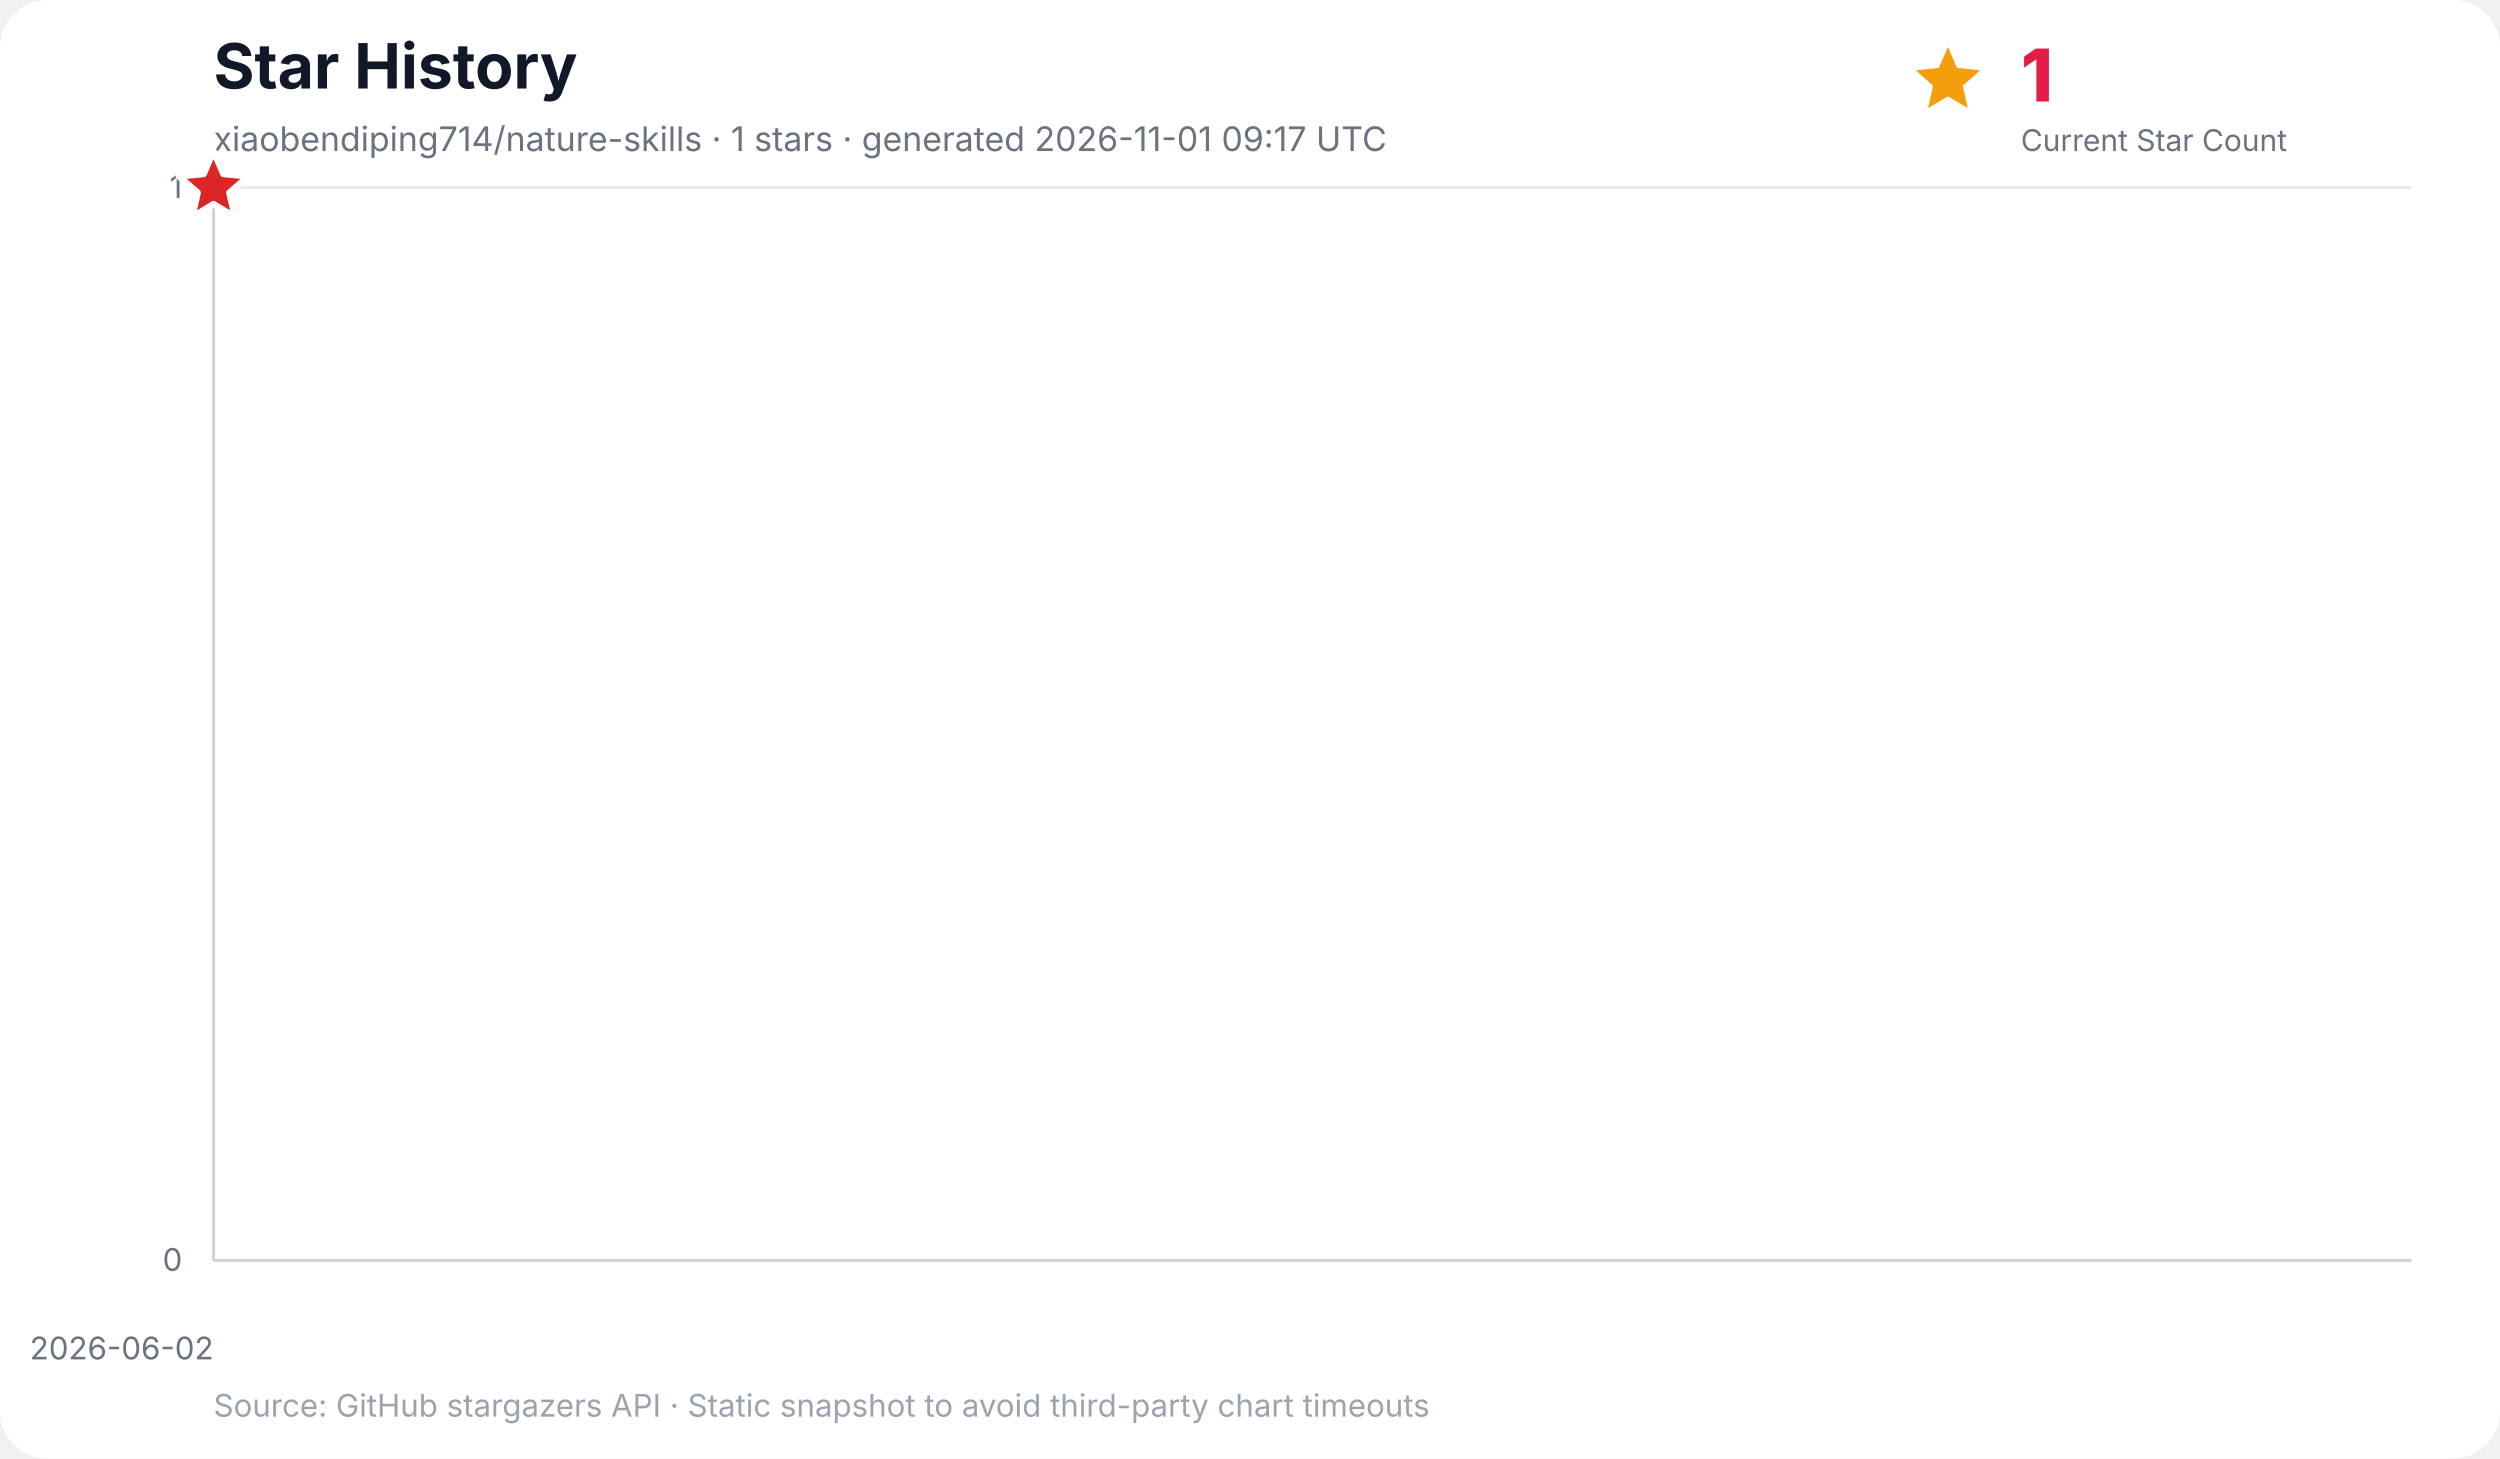
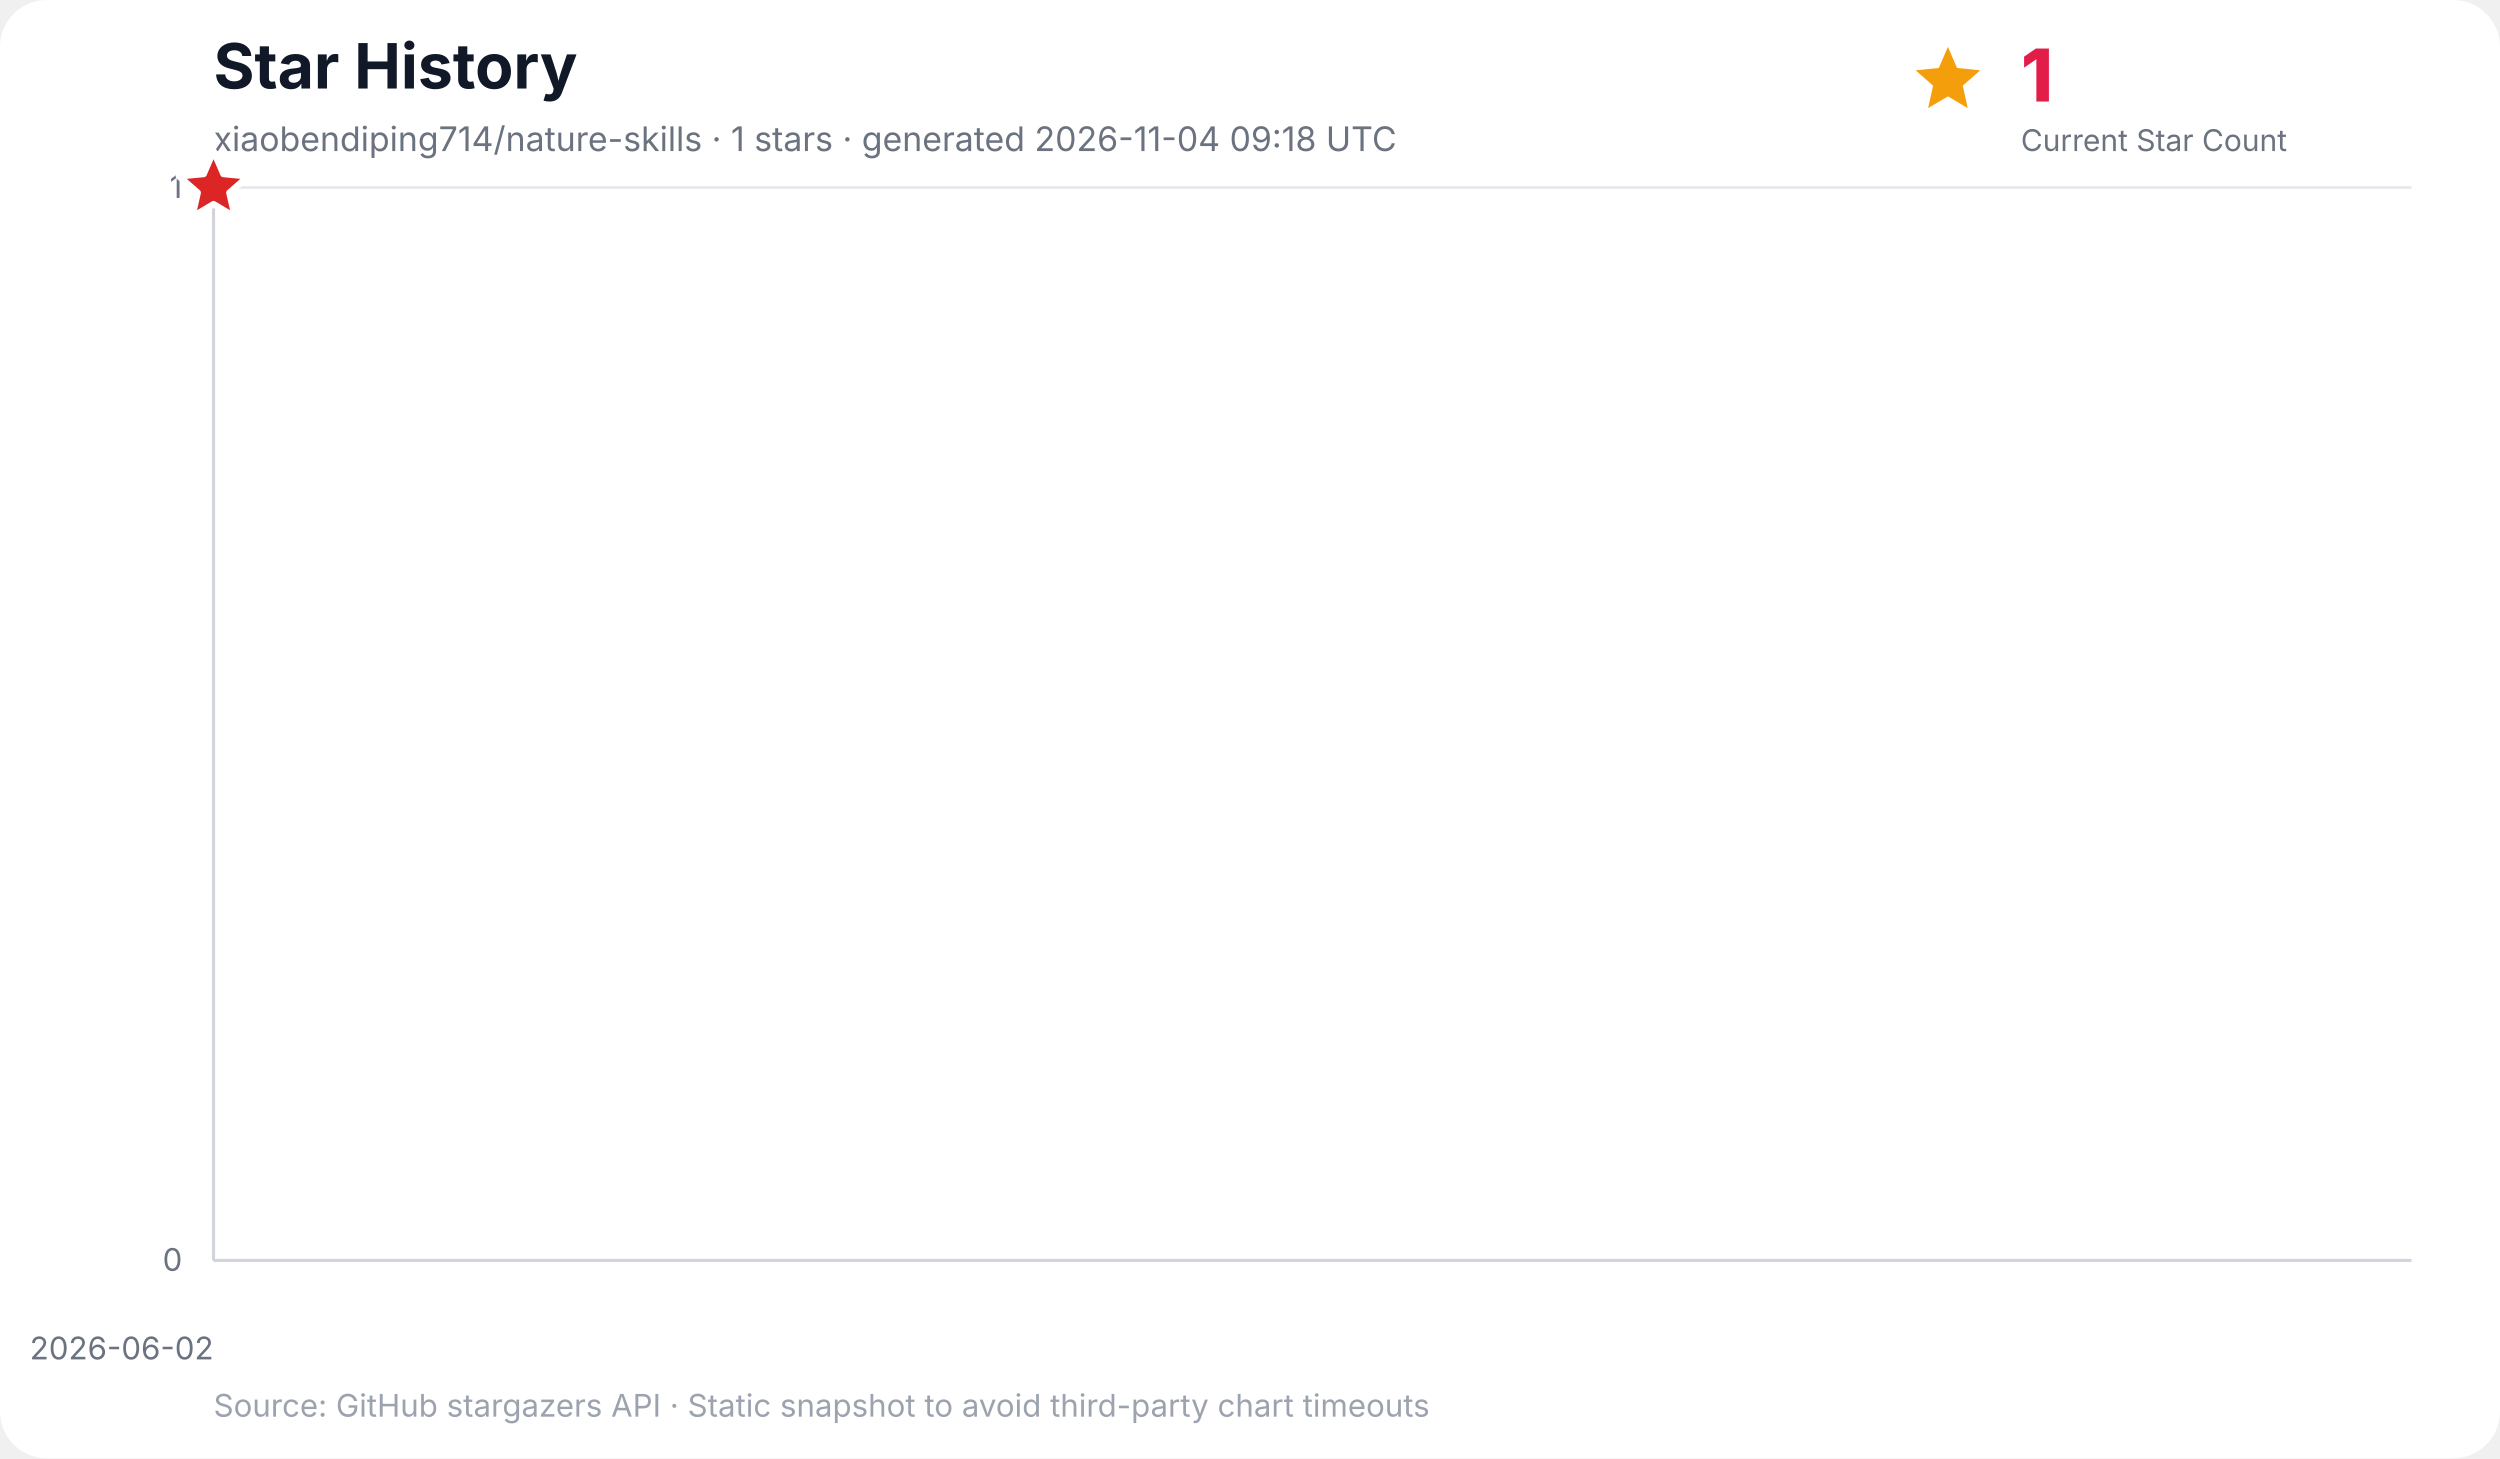
<svg xmlns="http://www.w3.org/2000/svg" width="960" height="560" viewBox="0 0 960 560" role="img" aria-labelledby="title desc">
  <rect width="100%" height="100%" rx="18" fill="#ffffff" />
  <text x="82" y="34" font-family="Inter, ui-sans-serif, system-ui, -apple-system, BlinkMacSystemFont, Segoe UI, sans-serif" font-size="24" font-weight="700" fill="#111827">Star History</text>
-   <text x="82" y="58" font-family="Inter, ui-sans-serif, system-ui, -apple-system, BlinkMacSystemFont, Segoe UI, sans-serif" font-size="13" fill="#6b7280">xiaobendiping714/nature-skills · 1 stars · generated 2026-11-01 09:17 UTC</text>
+   <text x="82" y="58" font-family="Inter, ui-sans-serif, system-ui, -apple-system, BlinkMacSystemFont, Segoe UI, sans-serif" font-size="13" fill="#6b7280">xiaobendiping714/nature-skills · 1 stars · generated 2026-11-04 09:18 UTC</text>
  <g data-kpi="current-star-count" role="group" aria-label="Current star count: 1" font-family="Inter, ui-sans-serif, system-ui, -apple-system, BlinkMacSystemFont, Segoe UI, sans-serif">
    <polygon data-marker="current-star-summary" points="748.0,18.0 751.5,26.1 760.4,27.0 753.7,32.9 755.6,41.5 748.0,37.0 740.4,41.5 742.3,32.9 735.6,27.0 744.5,26.1" fill="#f59e0b" />
    <text x="776" y="39" font-size="28" font-weight="800" letter-spacing="-0.5" fill="#e11d48">1</text>
    <text x="776" y="58" font-size="11.5" fill="#6b7280">Current Star Count</text>
  </g>
  <g font-family="Inter, ui-sans-serif, system-ui, -apple-system, BlinkMacSystemFont, Segoe UI, sans-serif">
    <line x1="82" y1="484.0" x2="926" y2="484.0" stroke="#e5e7eb" stroke-width="1" />
    <text x="70" y="488.0" text-anchor="end" font-size="12" fill="#6b7280">0</text>
    <line x1="82" y1="72.0" x2="926" y2="72.0" stroke="#e5e7eb" stroke-width="1" />
    <text x="70" y="76.0" text-anchor="end" font-size="12" fill="#6b7280">1</text>
    <line x1="82.0" y1="72" x2="82.0" y2="484" stroke="#f3f4f6" stroke-width="1" />
    <text x="82.0" y="522" text-anchor="end" font-size="12" fill="#6b7280">2026-06-02</text>
    <line x1="82" y1="72" x2="82" y2="484" stroke="#d1d5db" stroke-width="1.2" />
    <line x1="82" y1="484" x2="926" y2="484" stroke="#d1d5db" stroke-width="1.2" />
    <polygon points="82.0,484.0 82.0,72.0 82.0,484.0" fill="#38bdf8" opacity="0.16" />
    <polyline points="82.0,72.0" fill="none" stroke="#0284c7" stroke-width="3" stroke-linecap="round" stroke-linejoin="round" />
    <polygon data-marker="latest-star-count" points="82.0,58.0 85.8,66.8 95.3,67.7 88.1,74.0 90.2,83.3 82.0,78.4 73.8,83.3 75.9,74.0 68.7,67.7 78.2,66.8" fill="#dc2626" stroke="#ffffff" stroke-width="2.5" stroke-linejoin="round" />
    <text x="82" y="544" font-size="12" fill="#9ca3af">Source: GitHub stargazers API · Static snapshot to avoid third-party chart timeouts</text>
  </g>
</svg>
